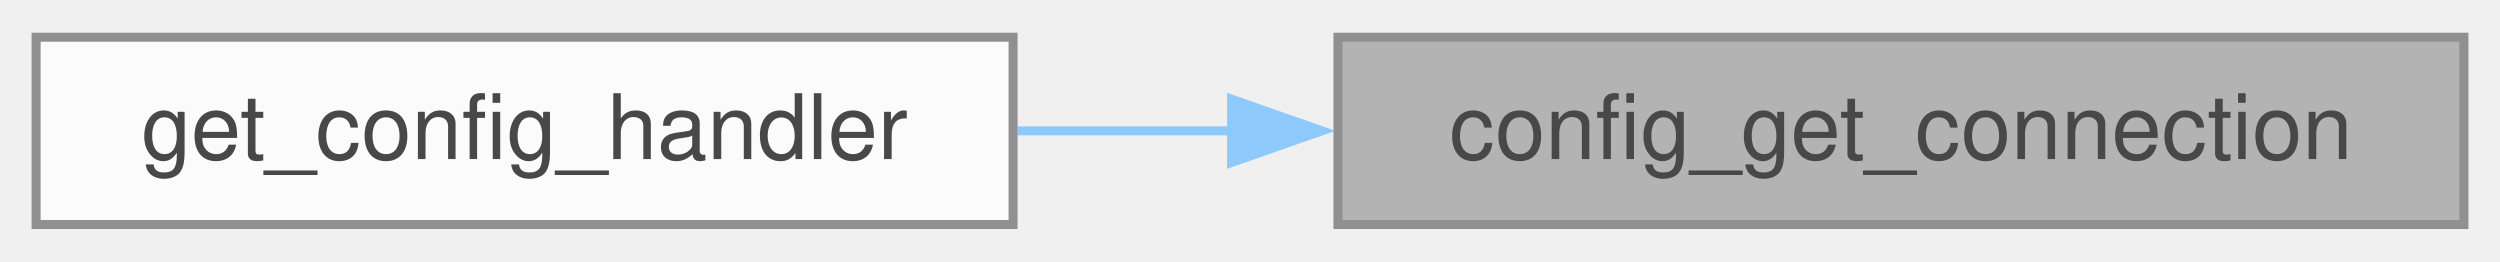
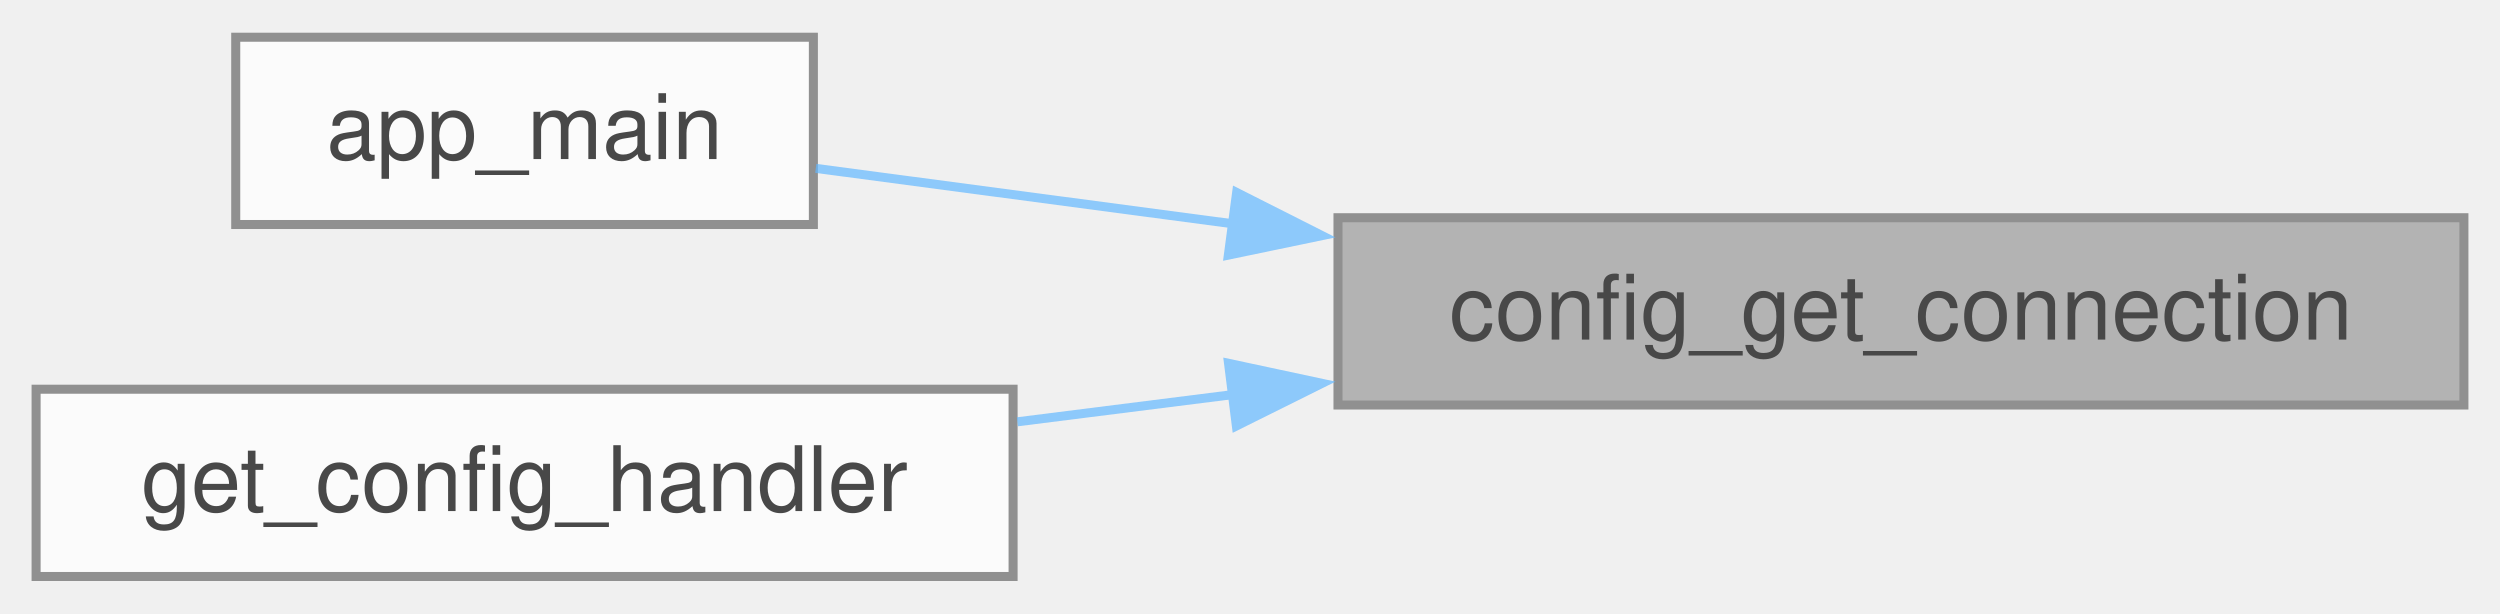
- <svg xmlns="http://www.w3.org/2000/svg" xmlns:xlink="http://www.w3.org/1999/xlink" width="277pt" height="29pt" viewBox="0.00 0.00 277.00 28.75">
+ <svg xmlns="http://www.w3.org/2000/svg" xmlns:xlink="http://www.w3.org/1999/xlink" width="277pt" height="68pt" viewBox="0.00 0.00 277.00 67.75">
  <svg id="main" version="1.1" xml:space="preserve">
    <style type="text/css">
.node, .edge {opacity: 0.7;}
.node.selected, .edge.selected {opacity: 1;}
.edge:hover path { stroke: red; }
.edge:hover polygon { stroke: red; fill: red; }
</style>
    <svg id="graph" class="graph">
-       <g id="graph0" class="graph" transform="scale(1 1) rotate(0) translate(4 24.75)">
+       <g id="graph0" class="graph" transform="scale(1 1) rotate(0) translate(4 63.75)">
        <g id="Node000001" class="node">
          <g id="a_Node000001">
            <a xlink:title="Gets the current network connection type.">
-               <polygon fill="#999999" stroke="#666666" points="269,-20.75 144.25,-20.75 144.25,0 269,0 269,-20.75" />
-               <text text-anchor="middle" x="206.62" y="-7.25" font-family="Helvetica,sans-Serif" font-size="10.00">config_get_connection</text>
+               <polygon fill="#999999" stroke="#666666" points="269,-39.75 144.25,-39.75 144.25,-19 269,-19 269,-39.75" />
+               <text text-anchor="middle" x="206.62" y="-26.25" font-family="Helvetica,sans-Serif" font-size="10.00">config_get_connection</text>
            </a>
          </g>
        </g>
        <g id="Node000002" class="node">
          <g id="a_Node000002">
+             <a xlink:href="dmx-interface_8c.html#a630544a7f0a2cc40d8a7fefab7e2fe70" target="_top" xlink:title="Main entry point for the DMX Interface application.">
+               <polygon fill="white" stroke="#666666" points="86.12,-59.75 22.12,-59.75 22.12,-39 86.12,-39 86.12,-59.75" />
+               <text text-anchor="middle" x="54.12" y="-46.25" font-family="Helvetica,sans-Serif" font-size="10.00">app_main</text>
+             </a>
+           </g>
+         </g>
+         <g id="edge1_Node000001_Node000002" class="edge">
+           <g id="a_edge1_Node000001_Node000002">
+             <a xlink:title=" ">
+               <path fill="none" stroke="#63b8ff" d="M132.74,-39.06C116.41,-41.23 99.94,-43.42 86.39,-45.22" />
+               <polygon fill="#63b8ff" stroke="#63b8ff" points="133.02,-42.55 142.48,-37.77 132.1,-35.61 133.02,-42.55" />
+             </a>
+           </g>
+         </g>
+         <g id="Node000003" class="node">
+           <g id="a_Node000003">
            <a xlink:href="config__routes_8c.html#a80f44651104cf24de6d5fd664c46caf2" target="_top" xlink:title="Handler for GET requests to /api/config.">
              <polygon fill="white" stroke="#666666" points="108.25,-20.75 0,-20.75 0,0 108.25,0 108.25,-20.75" />
              <text text-anchor="middle" x="54.12" y="-7.25" font-family="Helvetica,sans-Serif" font-size="10.00">get_config_handler</text>
            </a>
          </g>
        </g>
-         <g id="edge1_Node000001_Node000002" class="edge">
-           <g id="a_edge1_Node000001_Node000002">
+         <g id="edge2_Node000001_Node000003" class="edge">
+           <g id="a_edge2_Node000001_Node000003">
            <a xlink:title=" ">
-               <path fill="none" stroke="#63b8ff" d="M132.64,-10.38C124.58,-10.38 116.49,-10.38 108.73,-10.38" />
-               <polygon fill="#63b8ff" stroke="#63b8ff" points="132.46,-13.88 142.46,-10.38 132.46,-6.88 132.46,-13.88" />
+               <path fill="none" stroke="#63b8ff" d="M132.64,-20.16C124.58,-19.14 116.49,-18.12 108.73,-17.14" />
+               <polygon fill="#63b8ff" stroke="#63b8ff" points="132.12,-23.62 142.48,-21.4 132.99,-16.68 132.12,-23.62" />
            </a>
          </g>
        </g>
      </g>
    </svg>
  </svg>
  <style type="text/css">

[data-mouse-over-selected='false'] { opacity: 0.7; }
[data-mouse-over-selected='true']  { opacity: 1.0; }

</style>
</svg>
